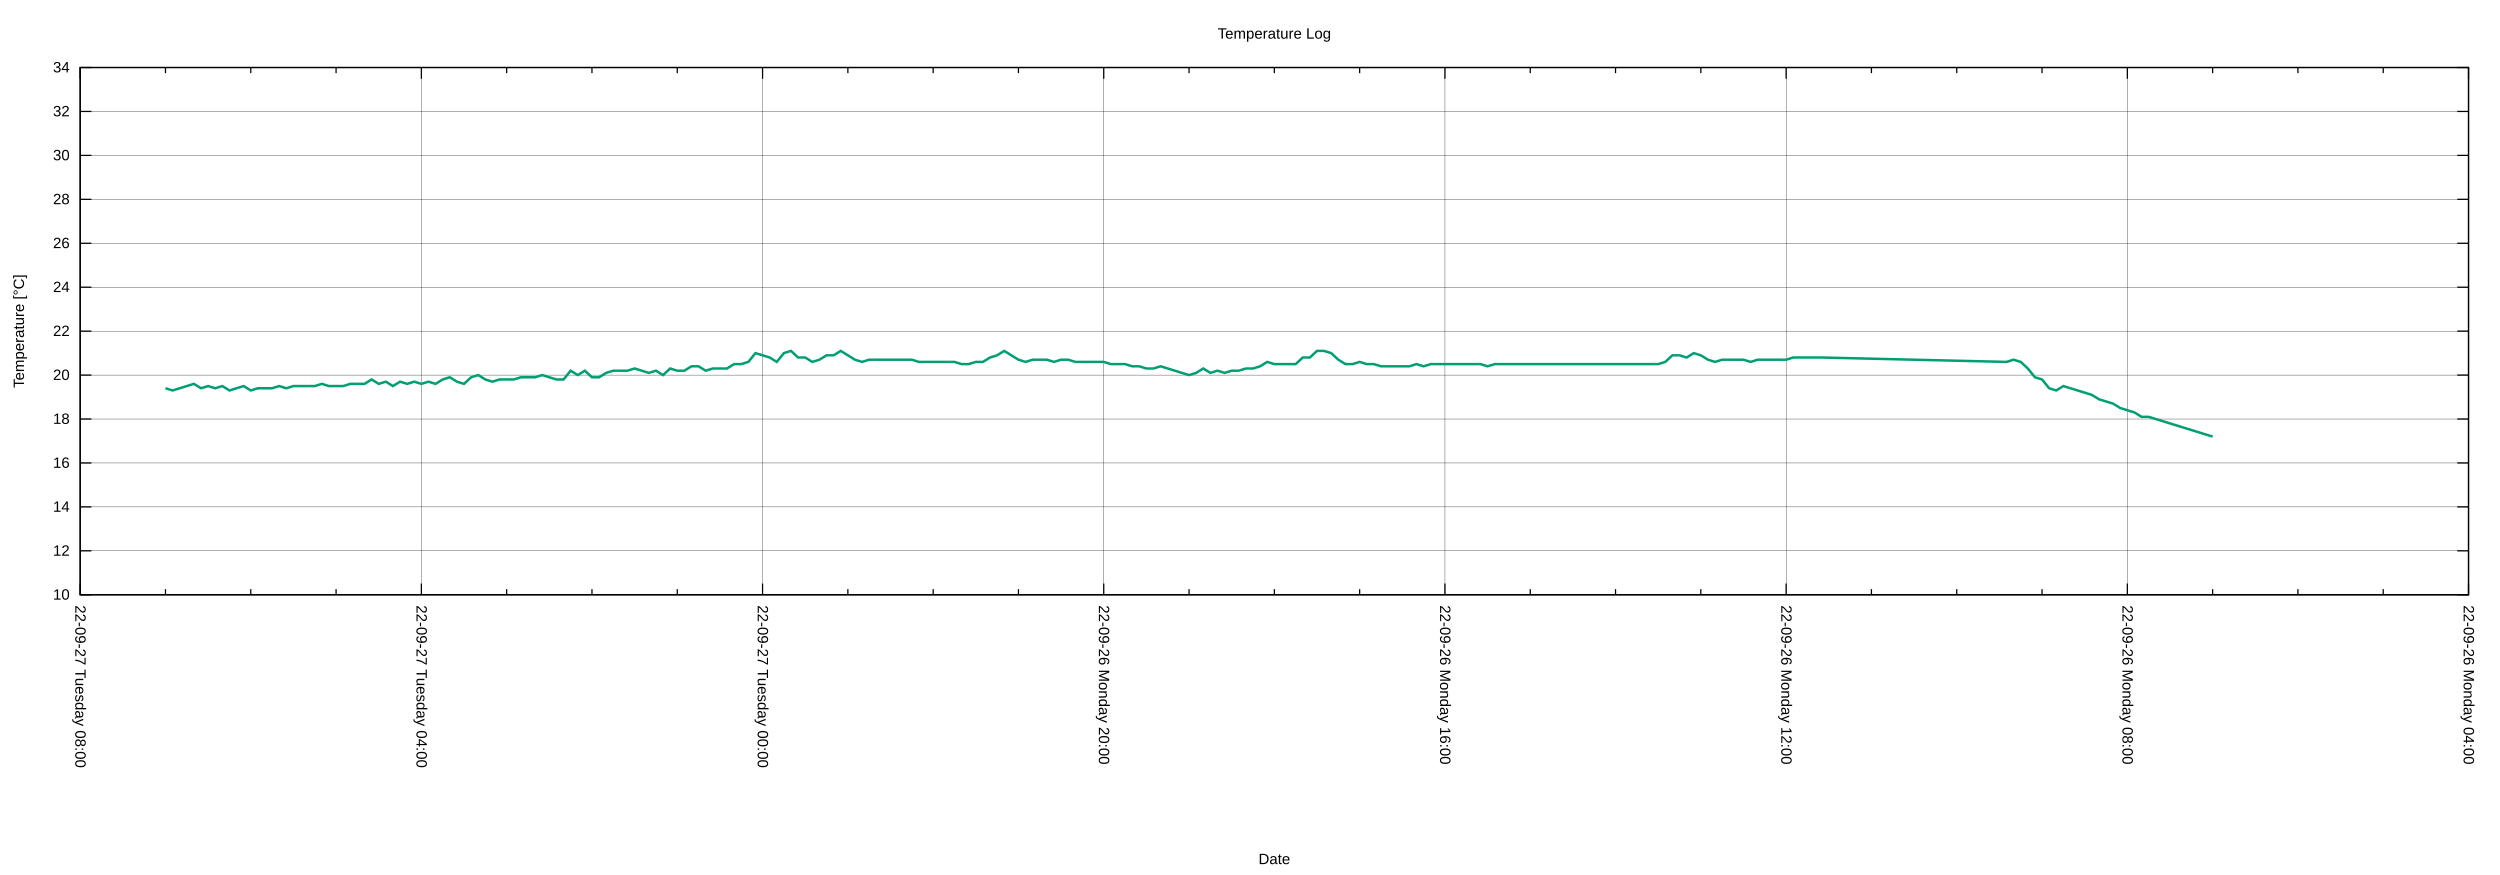
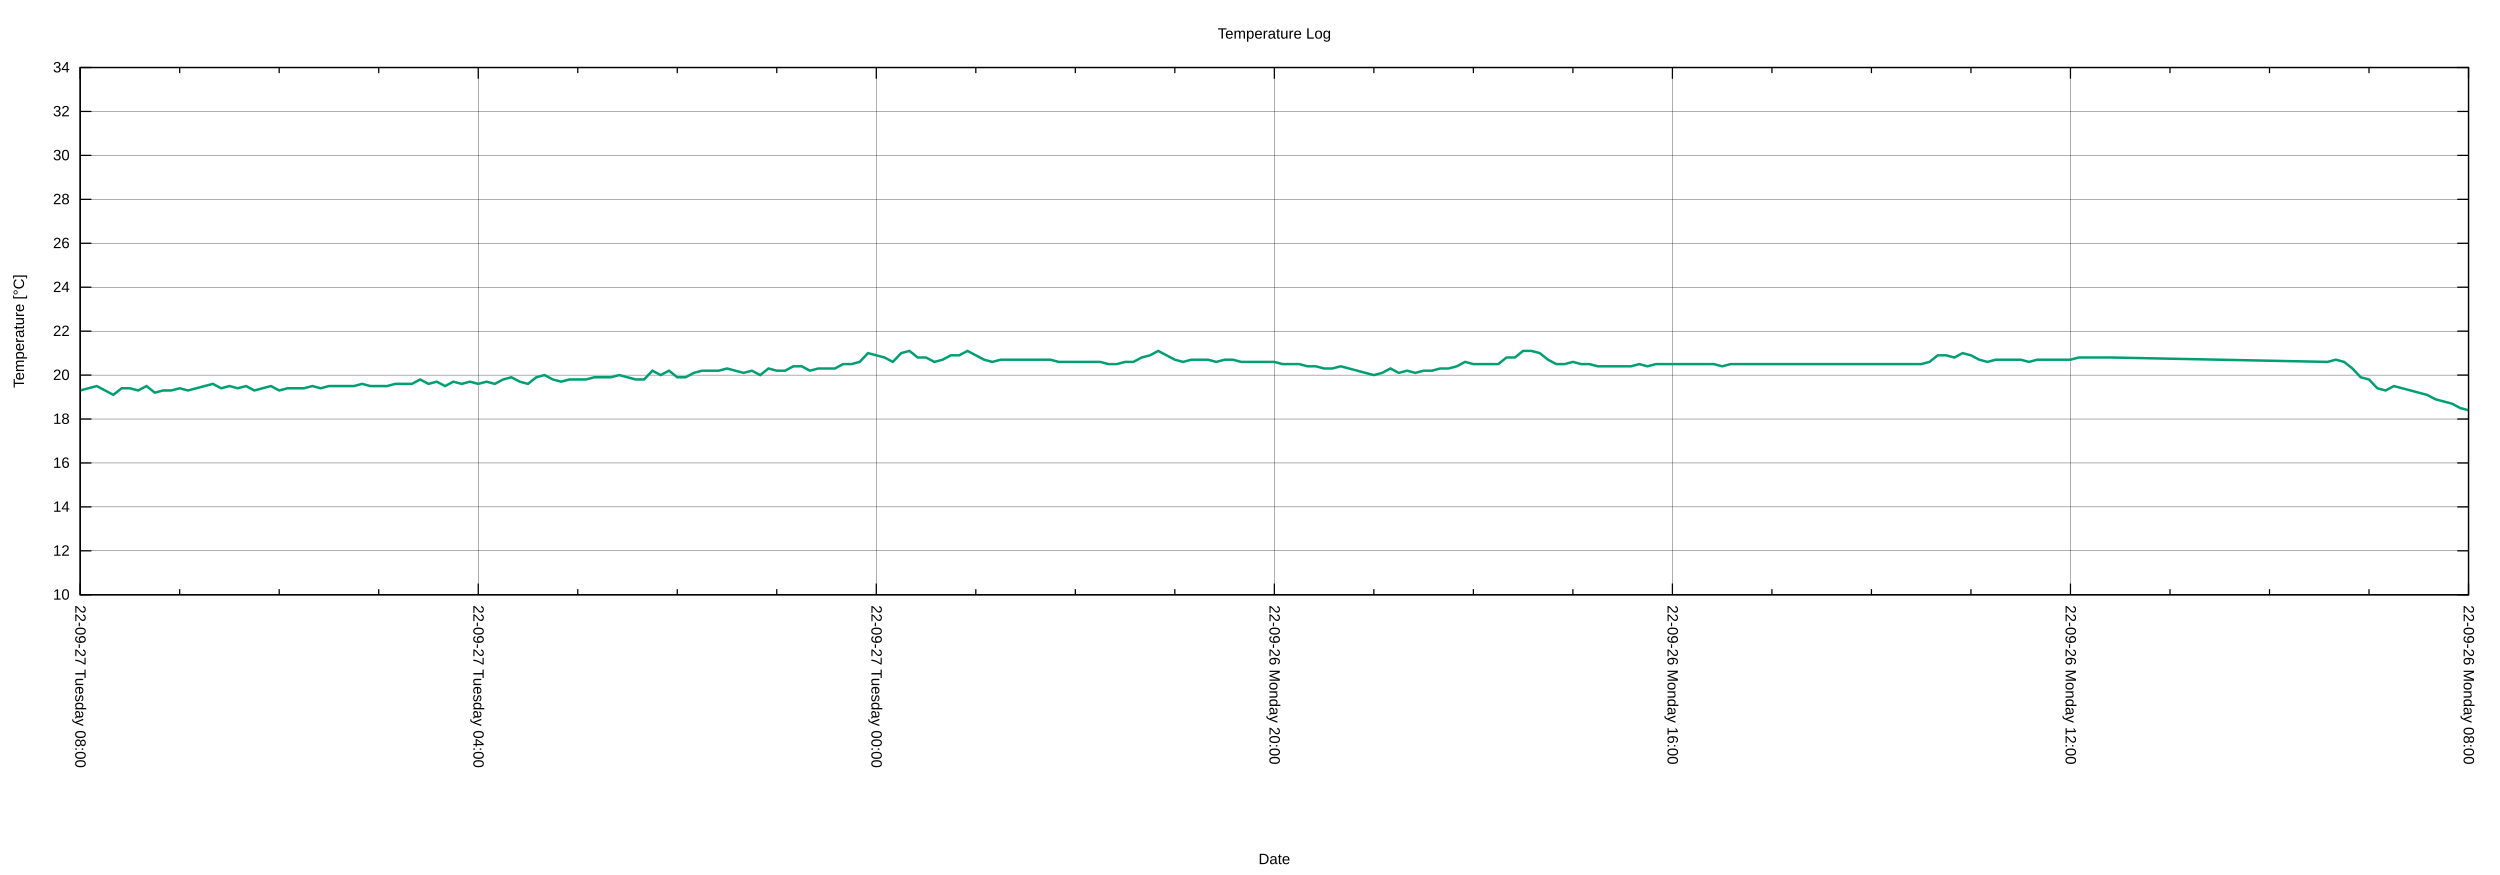
<svg xmlns="http://www.w3.org/2000/svg" xmlns:xlink="http://www.w3.org/1999/xlink" width="2000" height="700" viewBox="0 0 2000 700">
  <g id="gnuplot_canvas">
    <rect x="0" y="0" width="2000" height="700" fill="none" />
    <defs>
      <circle id="gpDot" r="0.5" stroke-width="0.5" stroke="currentColor" />
      <path id="gpPt0" stroke-width="0.222" stroke="currentColor" d="M-1,0 h2 M0,-1 v2" />
      <path id="gpPt1" stroke-width="0.222" stroke="currentColor" d="M-1,-1 L1,1 M1,-1 L-1,1" />
      <path id="gpPt2" stroke-width="0.222" stroke="currentColor" d="M-1,0 L1,0 M0,-1 L0,1 M-1,-1 L1,1 M-1,1 L1,-1" />
      <rect id="gpPt3" stroke-width="0.222" stroke="currentColor" x="-1" y="-1" width="2" height="2" />
      <rect id="gpPt4" stroke-width="0.222" stroke="currentColor" fill="currentColor" x="-1" y="-1" width="2" height="2" />
      <circle id="gpPt5" stroke-width="0.222" stroke="currentColor" cx="0" cy="0" r="1" />
      <use xlink:href="#gpPt5" id="gpPt6" fill="currentColor" stroke="none" />
      <path id="gpPt7" stroke-width="0.222" stroke="currentColor" d="M0,-1.33 L-1.33,0.67 L1.33,0.67 z" />
      <use xlink:href="#gpPt7" id="gpPt8" fill="currentColor" stroke="none" />
      <use xlink:href="#gpPt7" id="gpPt9" stroke="currentColor" transform="rotate(180)" />
      <use xlink:href="#gpPt9" id="gpPt10" fill="currentColor" stroke="none" />
      <use xlink:href="#gpPt3" id="gpPt11" stroke="currentColor" transform="rotate(45)" />
      <use xlink:href="#gpPt11" id="gpPt12" fill="currentColor" stroke="none" />
      <path id="gpPt13" stroke-width="0.222" stroke="currentColor" d="M0,1.330 L1.265,0.411 L0.782,-1.067 L-0.782,-1.076 L-1.265,0.411 z" />
      <use xlink:href="#gpPt13" id="gpPt14" fill="currentColor" stroke="none" />
      <filter id="textbox" filterUnits="objectBoundingBox" x="0" y="0" height="1" width="1">
        <feFlood flood-color="white" flood-opacity="1" result="bgnd" />
        <feComposite in="SourceGraphic" in2="bgnd" operator="atop" />
      </filter>
      <filter id="greybox" filterUnits="objectBoundingBox" x="0" y="0" height="1" width="1">
        <feFlood flood-color="lightgrey" flood-opacity="1" result="grey" />
        <feComposite in="SourceGraphic" in2="grey" operator="atop" />
      </filter>
    </defs>
    <g fill="none" color="white" stroke="currentColor" stroke-width="1.00" stroke-linecap="butt" stroke-linejoin="miter">
</g>
    <g fill="none" color="black" stroke="currentColor" stroke-width="1.00" stroke-linecap="butt" stroke-linejoin="miter">
</g>
    <g fill="none" color="black" stroke="black" stroke-width="0.25" stroke-linecap="butt" stroke-linejoin="miter">
</g>
    <g fill="none" color="black" stroke="currentColor" stroke-width="0.25" stroke-linecap="butt" stroke-linejoin="miter">
      <path stroke="black" class="gridline" d="M64.14,475.82 L1974.82,475.82  " />
    </g>
    <g fill="none" color="black" stroke="black" stroke-width="1.00" stroke-linecap="butt" stroke-linejoin="miter">
</g>
    <g fill="none" color="black" stroke="currentColor" stroke-width="1.00" stroke-linecap="butt" stroke-linejoin="miter">
      <path stroke="black" d="M64.14,475.82 L73.14,475.82 M1974.82,475.82 L1965.82,475.82  " />
      <g transform="translate(55.75,479.72)" stroke="none" fill="black" font-family="Arial" font-size="12.00" text-anchor="end">
        <text>
          <tspan font-family="Arial"> 10</tspan>
        </text>
      </g>
    </g>
    <g fill="none" color="black" stroke="currentColor" stroke-width="1.00" stroke-linecap="butt" stroke-linejoin="miter">
</g>
    <g fill="none" color="black" stroke="black" stroke-width="0.25" stroke-linecap="butt" stroke-linejoin="miter">
</g>
    <g fill="none" color="black" stroke="currentColor" stroke-width="0.25" stroke-linecap="butt" stroke-linejoin="miter">
      <path stroke="black" class="gridline" d="M64.14,440.67 L1974.82,440.67  " />
    </g>
    <g fill="none" color="black" stroke="black" stroke-width="1.00" stroke-linecap="butt" stroke-linejoin="miter">
</g>
    <g fill="none" color="black" stroke="currentColor" stroke-width="1.00" stroke-linecap="butt" stroke-linejoin="miter">
      <path stroke="black" d="M64.14,440.67 L73.14,440.67 M1974.82,440.67 L1965.82,440.67  " />
      <g transform="translate(55.75,444.57)" stroke="none" fill="black" font-family="Arial" font-size="12.00" text-anchor="end">
        <text>
          <tspan font-family="Arial"> 12</tspan>
        </text>
      </g>
    </g>
    <g fill="none" color="black" stroke="currentColor" stroke-width="1.00" stroke-linecap="butt" stroke-linejoin="miter">
</g>
    <g fill="none" color="black" stroke="black" stroke-width="0.25" stroke-linecap="butt" stroke-linejoin="miter">
</g>
    <g fill="none" color="black" stroke="currentColor" stroke-width="0.25" stroke-linecap="butt" stroke-linejoin="miter">
      <path stroke="black" class="gridline" d="M64.14,405.52 L1974.82,405.52  " />
    </g>
    <g fill="none" color="black" stroke="black" stroke-width="1.00" stroke-linecap="butt" stroke-linejoin="miter">
</g>
    <g fill="none" color="black" stroke="currentColor" stroke-width="1.00" stroke-linecap="butt" stroke-linejoin="miter">
      <path stroke="black" d="M64.14,405.52 L73.14,405.52 M1974.82,405.52 L1965.82,405.52  " />
      <g transform="translate(55.75,409.42)" stroke="none" fill="black" font-family="Arial" font-size="12.00" text-anchor="end">
        <text>
          <tspan font-family="Arial"> 14</tspan>
        </text>
      </g>
    </g>
    <g fill="none" color="black" stroke="currentColor" stroke-width="1.00" stroke-linecap="butt" stroke-linejoin="miter">
</g>
    <g fill="none" color="black" stroke="black" stroke-width="0.25" stroke-linecap="butt" stroke-linejoin="miter">
</g>
    <g fill="none" color="black" stroke="currentColor" stroke-width="0.25" stroke-linecap="butt" stroke-linejoin="miter">
      <path stroke="black" class="gridline" d="M64.14,370.37 L1974.82,370.37  " />
    </g>
    <g fill="none" color="black" stroke="black" stroke-width="1.00" stroke-linecap="butt" stroke-linejoin="miter">
</g>
    <g fill="none" color="black" stroke="currentColor" stroke-width="1.00" stroke-linecap="butt" stroke-linejoin="miter">
      <path stroke="black" d="M64.14,370.37 L73.14,370.37 M1974.82,370.37 L1965.82,370.37  " />
      <g transform="translate(55.75,374.27)" stroke="none" fill="black" font-family="Arial" font-size="12.00" text-anchor="end">
        <text>
          <tspan font-family="Arial"> 16</tspan>
        </text>
      </g>
    </g>
    <g fill="none" color="black" stroke="currentColor" stroke-width="1.00" stroke-linecap="butt" stroke-linejoin="miter">
</g>
    <g fill="none" color="black" stroke="black" stroke-width="0.25" stroke-linecap="butt" stroke-linejoin="miter">
</g>
    <g fill="none" color="black" stroke="currentColor" stroke-width="0.25" stroke-linecap="butt" stroke-linejoin="miter">
      <path stroke="black" class="gridline" d="M64.14,335.22 L1974.82,335.22  " />
    </g>
    <g fill="none" color="black" stroke="black" stroke-width="1.00" stroke-linecap="butt" stroke-linejoin="miter">
</g>
    <g fill="none" color="black" stroke="currentColor" stroke-width="1.00" stroke-linecap="butt" stroke-linejoin="miter">
      <path stroke="black" d="M64.14,335.22 L73.14,335.22 M1974.82,335.22 L1965.82,335.22  " />
      <g transform="translate(55.75,339.12)" stroke="none" fill="black" font-family="Arial" font-size="12.00" text-anchor="end">
        <text>
          <tspan font-family="Arial"> 18</tspan>
        </text>
      </g>
    </g>
    <g fill="none" color="black" stroke="currentColor" stroke-width="1.00" stroke-linecap="butt" stroke-linejoin="miter">
</g>
    <g fill="none" color="black" stroke="black" stroke-width="0.25" stroke-linecap="butt" stroke-linejoin="miter">
</g>
    <g fill="none" color="black" stroke="currentColor" stroke-width="0.25" stroke-linecap="butt" stroke-linejoin="miter">
      <path stroke="black" class="gridline" d="M64.14,300.07 L1974.82,300.07  " />
    </g>
    <g fill="none" color="black" stroke="black" stroke-width="1.00" stroke-linecap="butt" stroke-linejoin="miter">
</g>
    <g fill="none" color="black" stroke="currentColor" stroke-width="1.00" stroke-linecap="butt" stroke-linejoin="miter">
      <path stroke="black" d="M64.14,300.07 L73.14,300.07 M1974.82,300.07 L1965.82,300.07  " />
      <g transform="translate(55.75,303.97)" stroke="none" fill="black" font-family="Arial" font-size="12.00" text-anchor="end">
        <text>
          <tspan font-family="Arial"> 20</tspan>
        </text>
      </g>
    </g>
    <g fill="none" color="black" stroke="currentColor" stroke-width="1.00" stroke-linecap="butt" stroke-linejoin="miter">
</g>
    <g fill="none" color="black" stroke="black" stroke-width="0.25" stroke-linecap="butt" stroke-linejoin="miter">
</g>
    <g fill="none" color="black" stroke="currentColor" stroke-width="0.25" stroke-linecap="butt" stroke-linejoin="miter">
      <path stroke="black" class="gridline" d="M64.14,264.91 L1974.82,264.91  " />
    </g>
    <g fill="none" color="black" stroke="black" stroke-width="1.00" stroke-linecap="butt" stroke-linejoin="miter">
</g>
    <g fill="none" color="black" stroke="currentColor" stroke-width="1.00" stroke-linecap="butt" stroke-linejoin="miter">
      <path stroke="black" d="M64.14,264.91 L73.14,264.91 M1974.82,264.91 L1965.82,264.91  " />
      <g transform="translate(55.75,268.81)" stroke="none" fill="black" font-family="Arial" font-size="12.00" text-anchor="end">
        <text>
          <tspan font-family="Arial"> 22</tspan>
        </text>
      </g>
    </g>
    <g fill="none" color="black" stroke="currentColor" stroke-width="1.00" stroke-linecap="butt" stroke-linejoin="miter">
</g>
    <g fill="none" color="black" stroke="black" stroke-width="0.25" stroke-linecap="butt" stroke-linejoin="miter">
</g>
    <g fill="none" color="black" stroke="currentColor" stroke-width="0.25" stroke-linecap="butt" stroke-linejoin="miter">
      <path stroke="black" class="gridline" d="M64.14,229.76 L1974.82,229.76  " />
    </g>
    <g fill="none" color="black" stroke="black" stroke-width="1.00" stroke-linecap="butt" stroke-linejoin="miter">
</g>
    <g fill="none" color="black" stroke="currentColor" stroke-width="1.00" stroke-linecap="butt" stroke-linejoin="miter">
      <path stroke="black" d="M64.14,229.76 L73.14,229.76 M1974.82,229.76 L1965.82,229.76  " />
      <g transform="translate(55.75,233.66)" stroke="none" fill="black" font-family="Arial" font-size="12.00" text-anchor="end">
        <text>
          <tspan font-family="Arial"> 24</tspan>
        </text>
      </g>
    </g>
    <g fill="none" color="black" stroke="currentColor" stroke-width="1.00" stroke-linecap="butt" stroke-linejoin="miter">
</g>
    <g fill="none" color="black" stroke="black" stroke-width="0.25" stroke-linecap="butt" stroke-linejoin="miter">
</g>
    <g fill="none" color="black" stroke="currentColor" stroke-width="0.25" stroke-linecap="butt" stroke-linejoin="miter">
      <path stroke="black" class="gridline" d="M64.14,194.61 L1974.82,194.61  " />
    </g>
    <g fill="none" color="black" stroke="black" stroke-width="1.00" stroke-linecap="butt" stroke-linejoin="miter">
</g>
    <g fill="none" color="black" stroke="currentColor" stroke-width="1.00" stroke-linecap="butt" stroke-linejoin="miter">
      <path stroke="black" d="M64.14,194.61 L73.14,194.61 M1974.82,194.61 L1965.82,194.61  " />
      <g transform="translate(55.75,198.51)" stroke="none" fill="black" font-family="Arial" font-size="12.00" text-anchor="end">
        <text>
          <tspan font-family="Arial"> 26</tspan>
        </text>
      </g>
    </g>
    <g fill="none" color="black" stroke="currentColor" stroke-width="1.00" stroke-linecap="butt" stroke-linejoin="miter">
</g>
    <g fill="none" color="black" stroke="black" stroke-width="0.25" stroke-linecap="butt" stroke-linejoin="miter">
</g>
    <g fill="none" color="black" stroke="currentColor" stroke-width="0.25" stroke-linecap="butt" stroke-linejoin="miter">
      <path stroke="black" class="gridline" d="M64.14,159.46 L1974.82,159.46  " />
    </g>
    <g fill="none" color="black" stroke="black" stroke-width="1.00" stroke-linecap="butt" stroke-linejoin="miter">
</g>
    <g fill="none" color="black" stroke="currentColor" stroke-width="1.00" stroke-linecap="butt" stroke-linejoin="miter">
      <path stroke="black" d="M64.14,159.46 L73.14,159.46 M1974.82,159.46 L1965.82,159.46  " />
      <g transform="translate(55.75,163.36)" stroke="none" fill="black" font-family="Arial" font-size="12.00" text-anchor="end">
        <text>
          <tspan font-family="Arial"> 28</tspan>
        </text>
      </g>
    </g>
    <g fill="none" color="black" stroke="currentColor" stroke-width="1.00" stroke-linecap="butt" stroke-linejoin="miter">
</g>
    <g fill="none" color="black" stroke="black" stroke-width="0.25" stroke-linecap="butt" stroke-linejoin="miter">
</g>
    <g fill="none" color="black" stroke="currentColor" stroke-width="0.25" stroke-linecap="butt" stroke-linejoin="miter">
      <path stroke="black" class="gridline" d="M64.14,124.31 L1974.82,124.31  " />
    </g>
    <g fill="none" color="black" stroke="black" stroke-width="1.00" stroke-linecap="butt" stroke-linejoin="miter">
</g>
    <g fill="none" color="black" stroke="currentColor" stroke-width="1.00" stroke-linecap="butt" stroke-linejoin="miter">
      <path stroke="black" d="M64.14,124.31 L73.14,124.31 M1974.82,124.31 L1965.82,124.31  " />
      <g transform="translate(55.75,128.21)" stroke="none" fill="black" font-family="Arial" font-size="12.00" text-anchor="end">
        <text>
          <tspan font-family="Arial"> 30</tspan>
        </text>
      </g>
    </g>
    <g fill="none" color="black" stroke="currentColor" stroke-width="1.00" stroke-linecap="butt" stroke-linejoin="miter">
</g>
    <g fill="none" color="black" stroke="black" stroke-width="0.25" stroke-linecap="butt" stroke-linejoin="miter">
</g>
    <g fill="none" color="black" stroke="currentColor" stroke-width="0.25" stroke-linecap="butt" stroke-linejoin="miter">
      <path stroke="black" class="gridline" d="M64.14,89.16 L1974.82,89.16  " />
    </g>
    <g fill="none" color="black" stroke="black" stroke-width="1.00" stroke-linecap="butt" stroke-linejoin="miter">
</g>
    <g fill="none" color="black" stroke="currentColor" stroke-width="1.00" stroke-linecap="butt" stroke-linejoin="miter">
      <path stroke="black" d="M64.14,89.16 L73.14,89.16 M1974.82,89.16 L1965.82,89.16  " />
      <g transform="translate(55.75,93.06)" stroke="none" fill="black" font-family="Arial" font-size="12.00" text-anchor="end">
        <text>
          <tspan font-family="Arial"> 32</tspan>
        </text>
      </g>
    </g>
    <g fill="none" color="black" stroke="currentColor" stroke-width="1.00" stroke-linecap="butt" stroke-linejoin="miter">
</g>
    <g fill="none" color="black" stroke="black" stroke-width="0.25" stroke-linecap="butt" stroke-linejoin="miter">
</g>
    <g fill="none" color="black" stroke="currentColor" stroke-width="0.25" stroke-linecap="butt" stroke-linejoin="miter">
      <path stroke="black" class="gridline" d="M64.14,54.01 L1974.82,54.01  " />
    </g>
    <g fill="none" color="black" stroke="black" stroke-width="1.00" stroke-linecap="butt" stroke-linejoin="miter">
</g>
    <g fill="none" color="black" stroke="currentColor" stroke-width="1.00" stroke-linecap="butt" stroke-linejoin="miter">
      <path stroke="black" d="M64.14,54.01 L73.14,54.01 M1974.82,54.01 L1965.82,54.01  " />
      <g transform="translate(55.75,57.91)" stroke="none" fill="black" font-family="Arial" font-size="12.00" text-anchor="end">
        <text>
          <tspan font-family="Arial"> 34</tspan>
        </text>
      </g>
    </g>
    <g fill="none" color="black" stroke="currentColor" stroke-width="1.00" stroke-linecap="butt" stroke-linejoin="miter">
</g>
    <g fill="none" color="black" stroke="black" stroke-width="0.25" stroke-linecap="butt" stroke-linejoin="miter">
</g>
    <g fill="none" color="black" stroke="currentColor" stroke-width="0.25" stroke-linecap="butt" stroke-linejoin="miter">
      <path stroke="black" class="gridline" d="M1974.82,475.82 L1974.82,54.01  " />
    </g>
    <g fill="none" color="black" stroke="black" stroke-width="1.00" stroke-linecap="butt" stroke-linejoin="miter">
</g>
    <g fill="none" color="black" stroke="currentColor" stroke-width="1.00" stroke-linecap="butt" stroke-linejoin="miter">
      <path stroke="black" d="M1974.82,475.82 L1974.82,466.82 M1974.82,54.01 L1974.82,63.01  " />
      <g transform="translate(1970.92,484.21) rotate(90)" stroke="none" fill="black" font-family="Arial" font-size="12.00" text-anchor="start">
        <text>
-           <tspan font-family="Arial">22-09-26 Monday 04:00</tspan>
-         </text>
-       </g>
-     </g>
-     <g fill="none" color="black" stroke="currentColor" stroke-width="1.00" stroke-linecap="butt" stroke-linejoin="miter">
-       <path stroke="black" d="M1906.58,475.82 L1906.58,471.32 M1906.58,54.01 L1906.58,58.51 M1838.34,475.82 L1838.34,471.32 M1838.34,54.01 L1838.34,58.51   M1770.10,475.82 L1770.10,471.32 M1770.10,54.01 L1770.10,58.51  " />
-     </g>
-     <g fill="none" color="black" stroke="black" stroke-width="0.25" stroke-linecap="butt" stroke-linejoin="miter">
- </g>
-     <g fill="none" color="black" stroke="currentColor" stroke-width="0.25" stroke-linecap="butt" stroke-linejoin="miter">
-       <path stroke="black" class="gridline" d="M1701.87,475.82 L1701.87,54.01  " />
-     </g>
-     <g fill="none" color="black" stroke="black" stroke-width="1.00" stroke-linecap="butt" stroke-linejoin="miter">
- </g>
-     <g fill="none" color="black" stroke="currentColor" stroke-width="1.00" stroke-linecap="butt" stroke-linejoin="miter">
-       <path stroke="black" d="M1701.87,475.82 L1701.87,466.82 M1701.87,54.01 L1701.87,63.01  " />
-       <g transform="translate(1697.97,484.21) rotate(90)" stroke="none" fill="black" font-family="Arial" font-size="12.00" text-anchor="start">
-         <text>
          <tspan font-family="Arial">22-09-26 Monday 08:00</tspan>
        </text>
      </g>
    </g>
    <g fill="none" color="black" stroke="currentColor" stroke-width="1.00" stroke-linecap="butt" stroke-linejoin="miter">
-       <path stroke="black" d="M1633.63,475.82 L1633.63,471.32 M1633.63,54.01 L1633.63,58.51 M1565.39,475.82 L1565.39,471.32 M1565.39,54.01 L1565.39,58.51   M1497.15,475.82 L1497.15,471.32 M1497.15,54.01 L1497.15,58.51  " />
-     </g>
-     <g fill="none" color="black" stroke="black" stroke-width="0.25" stroke-linecap="butt" stroke-linejoin="miter">
- </g>
-     <g fill="none" color="black" stroke="currentColor" stroke-width="0.25" stroke-linecap="butt" stroke-linejoin="miter">
-       <path stroke="black" class="gridline" d="M1428.91,475.82 L1428.91,54.01  " />
-     </g>
-     <g fill="none" color="black" stroke="black" stroke-width="1.00" stroke-linecap="butt" stroke-linejoin="miter">
- </g>
-     <g fill="none" color="black" stroke="currentColor" stroke-width="1.00" stroke-linecap="butt" stroke-linejoin="miter">
-       <path stroke="black" d="M1428.91,475.82 L1428.91,466.82 M1428.91,54.01 L1428.91,63.01  " />
-       <g transform="translate(1425.01,484.21) rotate(90)" stroke="none" fill="black" font-family="Arial" font-size="12.00" text-anchor="start">
+       <path stroke="black" d="M1895.21,475.82 L1895.21,471.32 M1895.21,54.01 L1895.21,58.51 M1815.60,475.82 L1815.60,471.32 M1815.60,54.01 L1815.60,58.51   M1735.99,475.82 L1735.99,471.32 M1735.99,54.01 L1735.99,58.51  " />
+     </g>
+     <g fill="none" color="black" stroke="black" stroke-width="0.25" stroke-linecap="butt" stroke-linejoin="miter">
+ </g>
+     <g fill="none" color="black" stroke="currentColor" stroke-width="0.25" stroke-linecap="butt" stroke-linejoin="miter">
+       <path stroke="black" class="gridline" d="M1656.37,475.82 L1656.37,54.01  " />
+     </g>
+     <g fill="none" color="black" stroke="black" stroke-width="1.00" stroke-linecap="butt" stroke-linejoin="miter">
+ </g>
+     <g fill="none" color="black" stroke="currentColor" stroke-width="1.00" stroke-linecap="butt" stroke-linejoin="miter">
+       <path stroke="black" d="M1656.37,475.82 L1656.37,466.82 M1656.37,54.01 L1656.37,63.01  " />
+       <g transform="translate(1652.47,484.21) rotate(90)" stroke="none" fill="black" font-family="Arial" font-size="12.00" text-anchor="start">
        <text>
          <tspan font-family="Arial">22-09-26 Monday 12:00</tspan>
        </text>
      </g>
    </g>
    <g fill="none" color="black" stroke="currentColor" stroke-width="1.00" stroke-linecap="butt" stroke-linejoin="miter">
-       <path stroke="black" d="M1360.67,475.82 L1360.67,471.32 M1360.67,54.01 L1360.67,58.51 M1292.43,475.82 L1292.43,471.32 M1292.43,54.01 L1292.43,58.51   M1224.20,475.82 L1224.20,471.32 M1224.20,54.01 L1224.20,58.51  " />
-     </g>
-     <g fill="none" color="black" stroke="black" stroke-width="0.25" stroke-linecap="butt" stroke-linejoin="miter">
- </g>
-     <g fill="none" color="black" stroke="currentColor" stroke-width="0.25" stroke-linecap="butt" stroke-linejoin="miter">
-       <path stroke="black" class="gridline" d="M1155.96,475.82 L1155.96,54.01  " />
-     </g>
-     <g fill="none" color="black" stroke="black" stroke-width="1.00" stroke-linecap="butt" stroke-linejoin="miter">
- </g>
-     <g fill="none" color="black" stroke="currentColor" stroke-width="1.00" stroke-linecap="butt" stroke-linejoin="miter">
-       <path stroke="black" d="M1155.96,475.82 L1155.96,466.82 M1155.96,54.01 L1155.96,63.01  " />
-       <g transform="translate(1152.06,484.21) rotate(90)" stroke="none" fill="black" font-family="Arial" font-size="12.00" text-anchor="start">
+       <path stroke="black" d="M1576.76,475.82 L1576.76,471.32 M1576.76,54.01 L1576.76,58.51 M1497.15,475.82 L1497.15,471.32 M1497.15,54.01 L1497.15,58.51   M1417.54,475.82 L1417.54,471.32 M1417.54,54.01 L1417.54,58.51  " />
+     </g>
+     <g fill="none" color="black" stroke="black" stroke-width="0.25" stroke-linecap="butt" stroke-linejoin="miter">
+ </g>
+     <g fill="none" color="black" stroke="currentColor" stroke-width="0.25" stroke-linecap="butt" stroke-linejoin="miter">
+       <path stroke="black" class="gridline" d="M1337.93,475.82 L1337.93,54.01  " />
+     </g>
+     <g fill="none" color="black" stroke="black" stroke-width="1.00" stroke-linecap="butt" stroke-linejoin="miter">
+ </g>
+     <g fill="none" color="black" stroke="currentColor" stroke-width="1.00" stroke-linecap="butt" stroke-linejoin="miter">
+       <path stroke="black" d="M1337.93,475.82 L1337.93,466.82 M1337.93,54.01 L1337.93,63.01  " />
+       <g transform="translate(1334.03,484.21) rotate(90)" stroke="none" fill="black" font-family="Arial" font-size="12.00" text-anchor="start">
        <text>
          <tspan font-family="Arial">22-09-26 Monday 16:00</tspan>
        </text>
      </g>
    </g>
    <g fill="none" color="black" stroke="currentColor" stroke-width="1.00" stroke-linecap="butt" stroke-linejoin="miter">
-       <path stroke="black" d="M1087.72,475.82 L1087.72,471.32 M1087.72,54.01 L1087.72,58.51 M1019.48,475.82 L1019.48,471.32 M1019.48,54.01 L1019.48,58.51   M951.24,475.82 L951.24,471.32 M951.24,54.01 L951.24,58.51  " />
-     </g>
-     <g fill="none" color="black" stroke="black" stroke-width="0.25" stroke-linecap="butt" stroke-linejoin="miter">
- </g>
-     <g fill="none" color="black" stroke="currentColor" stroke-width="0.25" stroke-linecap="butt" stroke-linejoin="miter">
-       <path stroke="black" class="gridline" d="M883.00,475.82 L883.00,54.01  " />
-     </g>
-     <g fill="none" color="black" stroke="black" stroke-width="1.00" stroke-linecap="butt" stroke-linejoin="miter">
- </g>
-     <g fill="none" color="black" stroke="currentColor" stroke-width="1.00" stroke-linecap="butt" stroke-linejoin="miter">
-       <path stroke="black" d="M883.00,475.82 L883.00,466.82 M883.00,54.01 L883.00,63.01  " />
-       <g transform="translate(879.10,484.21) rotate(90)" stroke="none" fill="black" font-family="Arial" font-size="12.00" text-anchor="start">
+       <path stroke="black" d="M1258.32,475.82 L1258.32,471.32 M1258.32,54.01 L1258.32,58.51 M1178.70,475.82 L1178.70,471.32 M1178.70,54.01 L1178.70,58.51   M1099.09,475.82 L1099.09,471.32 M1099.09,54.01 L1099.09,58.51  " />
+     </g>
+     <g fill="none" color="black" stroke="black" stroke-width="0.25" stroke-linecap="butt" stroke-linejoin="miter">
+ </g>
+     <g fill="none" color="black" stroke="currentColor" stroke-width="0.25" stroke-linecap="butt" stroke-linejoin="miter">
+       <path stroke="black" class="gridline" d="M1019.48,475.82 L1019.48,54.01  " />
+     </g>
+     <g fill="none" color="black" stroke="black" stroke-width="1.00" stroke-linecap="butt" stroke-linejoin="miter">
+ </g>
+     <g fill="none" color="black" stroke="currentColor" stroke-width="1.00" stroke-linecap="butt" stroke-linejoin="miter">
+       <path stroke="black" d="M1019.48,475.82 L1019.48,466.82 M1019.48,54.01 L1019.48,63.01  " />
+       <g transform="translate(1015.58,484.21) rotate(90)" stroke="none" fill="black" font-family="Arial" font-size="12.00" text-anchor="start">
        <text>
          <tspan font-family="Arial">22-09-26 Monday 20:00</tspan>
        </text>
      </g>
    </g>
    <g fill="none" color="black" stroke="currentColor" stroke-width="1.00" stroke-linecap="butt" stroke-linejoin="miter">
-       <path stroke="black" d="M814.76,475.82 L814.76,471.32 M814.76,54.01 L814.76,58.51 M746.53,475.82 L746.53,471.32 M746.53,54.01 L746.53,58.51   M678.29,475.82 L678.29,471.32 M678.29,54.01 L678.29,58.51  " />
-     </g>
-     <g fill="none" color="black" stroke="black" stroke-width="0.25" stroke-linecap="butt" stroke-linejoin="miter">
- </g>
-     <g fill="none" color="black" stroke="currentColor" stroke-width="0.25" stroke-linecap="butt" stroke-linejoin="miter">
-       <path stroke="black" class="gridline" d="M610.05,475.82 L610.05,54.01  " />
-     </g>
-     <g fill="none" color="black" stroke="black" stroke-width="1.00" stroke-linecap="butt" stroke-linejoin="miter">
- </g>
-     <g fill="none" color="black" stroke="currentColor" stroke-width="1.00" stroke-linecap="butt" stroke-linejoin="miter">
-       <path stroke="black" d="M610.05,475.82 L610.05,466.82 M610.05,54.01 L610.05,63.01  " />
-       <g transform="translate(606.15,484.21) rotate(90)" stroke="none" fill="black" font-family="Arial" font-size="12.00" text-anchor="start">
+       <path stroke="black" d="M939.87,475.82 L939.87,471.32 M939.87,54.01 L939.87,58.51 M860.26,475.82 L860.26,471.32 M860.26,54.01 L860.26,58.51   M780.65,475.82 L780.65,471.32 M780.65,54.01 L780.65,58.51  " />
+     </g>
+     <g fill="none" color="black" stroke="black" stroke-width="0.25" stroke-linecap="butt" stroke-linejoin="miter">
+ </g>
+     <g fill="none" color="black" stroke="currentColor" stroke-width="0.25" stroke-linecap="butt" stroke-linejoin="miter">
+       <path stroke="black" class="gridline" d="M701.03,475.82 L701.03,54.01  " />
+     </g>
+     <g fill="none" color="black" stroke="black" stroke-width="1.00" stroke-linecap="butt" stroke-linejoin="miter">
+ </g>
+     <g fill="none" color="black" stroke="currentColor" stroke-width="1.00" stroke-linecap="butt" stroke-linejoin="miter">
+       <path stroke="black" d="M701.03,475.82 L701.03,466.82 M701.03,54.01 L701.03,63.01  " />
+       <g transform="translate(697.13,484.21) rotate(90)" stroke="none" fill="black" font-family="Arial" font-size="12.00" text-anchor="start">
        <text>
          <tspan font-family="Arial">22-09-27 Tuesday 00:00</tspan>
        </text>
      </g>
    </g>
    <g fill="none" color="black" stroke="currentColor" stroke-width="1.00" stroke-linecap="butt" stroke-linejoin="miter">
-       <path stroke="black" d="M541.81,475.82 L541.81,471.32 M541.81,54.01 L541.81,58.51 M473.57,475.82 L473.57,471.32 M473.57,54.01 L473.57,58.51   M405.33,475.82 L405.33,471.32 M405.33,54.01 L405.33,58.51  " />
-     </g>
-     <g fill="none" color="black" stroke="black" stroke-width="0.25" stroke-linecap="butt" stroke-linejoin="miter">
- </g>
-     <g fill="none" color="black" stroke="currentColor" stroke-width="0.25" stroke-linecap="butt" stroke-linejoin="miter">
-       <path stroke="black" class="gridline" d="M337.09,475.82 L337.09,54.01  " />
-     </g>
-     <g fill="none" color="black" stroke="black" stroke-width="1.00" stroke-linecap="butt" stroke-linejoin="miter">
- </g>
-     <g fill="none" color="black" stroke="currentColor" stroke-width="1.00" stroke-linecap="butt" stroke-linejoin="miter">
-       <path stroke="black" d="M337.09,475.82 L337.09,466.82 M337.09,54.01 L337.09,63.01  " />
-       <g transform="translate(333.19,484.21) rotate(90)" stroke="none" fill="black" font-family="Arial" font-size="12.00" text-anchor="start">
+       <path stroke="black" d="M621.42,475.82 L621.42,471.32 M621.42,54.01 L621.42,58.51 M541.81,475.82 L541.81,471.32 M541.81,54.01 L541.81,58.51   M462.20,475.82 L462.20,471.32 M462.20,54.01 L462.20,58.51  " />
+     </g>
+     <g fill="none" color="black" stroke="black" stroke-width="0.25" stroke-linecap="butt" stroke-linejoin="miter">
+ </g>
+     <g fill="none" color="black" stroke="currentColor" stroke-width="0.25" stroke-linecap="butt" stroke-linejoin="miter">
+       <path stroke="black" class="gridline" d="M382.59,475.82 L382.59,54.01  " />
+     </g>
+     <g fill="none" color="black" stroke="black" stroke-width="1.00" stroke-linecap="butt" stroke-linejoin="miter">
+ </g>
+     <g fill="none" color="black" stroke="currentColor" stroke-width="1.00" stroke-linecap="butt" stroke-linejoin="miter">
+       <path stroke="black" d="M382.59,475.82 L382.59,466.82 M382.59,54.01 L382.59,63.01  " />
+       <g transform="translate(378.69,484.21) rotate(90)" stroke="none" fill="black" font-family="Arial" font-size="12.00" text-anchor="start">
        <text>
          <tspan font-family="Arial">22-09-27 Tuesday 04:00</tspan>
        </text>
      </g>
    </g>
    <g fill="none" color="black" stroke="currentColor" stroke-width="1.00" stroke-linecap="butt" stroke-linejoin="miter">
-       <path stroke="black" d="M268.86,475.82 L268.86,471.32 M268.86,54.01 L268.86,58.51 M200.62,475.82 L200.62,471.32 M200.62,54.01 L200.62,58.51   M132.38,475.82 L132.38,471.32 M132.38,54.01 L132.38,58.51  " />
+       <path stroke="black" d="M302.98,475.82 L302.98,471.32 M302.98,54.01 L302.98,58.51 M223.36,475.82 L223.36,471.32 M223.36,54.01 L223.36,58.51   M143.75,475.82 L143.75,471.32 M143.75,54.01 L143.75,58.51  " />
    </g>
    <g fill="none" color="black" stroke="black" stroke-width="0.25" stroke-linecap="butt" stroke-linejoin="miter">
</g>
    <g fill="none" color="black" stroke="currentColor" stroke-width="0.25" stroke-linecap="butt" stroke-linejoin="miter">
      <path stroke="black" class="gridline" d="M64.14,475.82 L64.14,54.01  " />
    </g>
    <g fill="none" color="black" stroke="black" stroke-width="1.00" stroke-linecap="butt" stroke-linejoin="miter">
</g>
    <g fill="none" color="black" stroke="currentColor" stroke-width="1.00" stroke-linecap="butt" stroke-linejoin="miter">
      <path stroke="black" d="M64.14,475.82 L64.14,466.82 M64.14,54.01 L64.14,63.01  " />
      <g transform="translate(60.24,484.21) rotate(90)" stroke="none" fill="black" font-family="Arial" font-size="12.00" text-anchor="start">
        <text>
          <tspan font-family="Arial">22-09-27 Tuesday 08:00</tspan>
        </text>
      </g>
    </g>
    <g fill="none" color="black" stroke="currentColor" stroke-width="1.00" stroke-linecap="butt" stroke-linejoin="miter">
</g>
    <g fill="none" color="black" stroke="currentColor" stroke-width="1.00" stroke-linecap="butt" stroke-linejoin="miter">
      <path stroke="black" d="M64.14,54.01 L64.14,475.82 L1974.82,475.82 L1974.82,54.01 L64.14,54.01 Z  " />
    </g>
    <g fill="none" color="black" stroke="currentColor" stroke-width="1.00" stroke-linecap="butt" stroke-linejoin="miter">
      <g transform="translate(19.18,264.92) rotate(270)" stroke="none" fill="black" font-family="Arial" font-size="12.00" text-anchor="middle">
        <text>
          <tspan font-family="Arial">Temperature [°C]</tspan>
        </text>
      </g>
    </g>
    <g fill="none" color="black" stroke="currentColor" stroke-width="1.00" stroke-linecap="butt" stroke-linejoin="miter">
      <g transform="translate(1019.48,691.30)" stroke="none" fill="black" font-family="Arial" font-size="12.00" text-anchor="middle">
        <text>
          <tspan font-family="Arial">Date</tspan>
        </text>
      </g>
    </g>
    <g fill="none" color="black" stroke="currentColor" stroke-width="1.00" stroke-linecap="butt" stroke-linejoin="miter">
</g>
    <g id="gnuplot_plot_1">
      <g fill="none" color="white" stroke="currentColor" stroke-width="2.00" stroke-linecap="butt" stroke-linejoin="miter">
</g>
      <g fill="none" color="black" stroke="currentColor" stroke-width="2.00" stroke-linecap="butt" stroke-linejoin="miter">
-         <path stroke="rgb(  0, 158, 115)" d="M132.38,310.61 L138.07,312.37 L143.75,310.61 L149.44,308.85 L155.12,307.10 L160.81,310.61 L166.50,308.85 L172.18,310.61   L177.87,308.85 L183.56,312.37 L189.24,310.61 L194.93,308.85 L200.62,312.37 L206.30,310.61 L211.99,310.61 L217.68,310.61   L223.36,308.85 L229.05,310.61 L234.74,308.85 L240.42,308.85 L246.11,308.85 L251.80,308.85 L257.48,307.10 L263.17,308.85   L268.86,308.85 L274.54,308.85 L280.23,307.10 L285.92,307.10 L291.60,307.10 L297.29,303.58 L302.98,307.10 L308.66,305.34   L314.35,308.85 L320.03,305.34 L325.72,307.10 L331.41,305.34 L337.09,307.10 L342.78,305.34 L348.47,307.10 L354.15,303.58   L359.84,301.82 L365.53,305.34 L371.21,307.10 L376.90,301.82 L382.59,300.07 L388.27,303.58 L393.96,305.34 L399.65,303.58   L405.33,303.58 L411.02,303.58 L416.71,301.82 L422.39,301.82 L428.08,301.82 L433.77,300.07 L439.45,301.82 L445.14,303.58   L450.83,303.58 L456.51,296.55 L462.20,300.07 L467.88,296.55 L473.57,301.82 L479.26,301.82 L484.94,298.31 L490.63,296.55   L496.32,296.55 L502.00,296.55 L507.69,294.79 L513.38,296.55 L519.06,298.31 L524.75,296.55 L530.44,300.07 L536.12,294.79   L541.81,296.55 L547.50,296.55 L553.18,293.04 L558.87,293.04 L564.56,296.55 L570.24,294.79 L575.93,294.79 L581.62,294.79   L587.30,291.28 L592.99,291.28 L598.68,289.52 L604.36,282.49 L610.05,284.25 L615.74,286.01 L621.42,289.52 L627.11,282.49   L632.79,280.73 L638.48,286.01 L644.17,286.01 L649.85,289.52 L655.54,287.76 L661.23,284.25 L666.91,284.25 L672.60,280.73   L678.29,284.25 L683.97,287.76 L689.66,289.52 L695.35,287.76 L701.03,287.76 L706.72,287.76 L712.41,287.76 L718.09,287.76   L723.78,287.76 L729.47,287.76 L735.15,289.52 L740.84,289.52 L746.53,289.52 L752.21,289.52 L757.90,289.52 L763.59,289.52   L769.27,291.28 L774.96,291.28 L780.65,289.52 L786.33,289.52 L792.02,286.01 L797.70,284.25 L803.39,280.73 L809.08,284.25   L814.76,287.76 L820.45,289.52 L826.14,287.76 L831.82,287.76 L837.51,287.76 L843.20,289.52 L848.88,287.76 L854.57,287.76   L860.26,289.52 L865.94,289.52 L871.63,289.52 L877.32,289.52 L883.00,289.52 L888.69,291.28 L894.38,291.28 L900.06,291.28   L905.75,293.04 L911.44,293.04 L917.12,294.79 L922.81,294.79 L928.50,293.04 L934.18,294.79 L939.87,296.55 L945.55,298.31   L951.24,300.07 L956.93,298.31 L962.61,294.79 L968.30,298.31 L973.99,296.55 L979.67,298.31 L985.36,296.55 L991.05,296.55   L996.73,294.79 L1002.42,294.79 L1008.11,293.04 L1013.79,289.52 L1019.48,291.28 L1025.17,291.28 L1030.85,291.28 L1036.54,291.28   L1042.23,286.01 L1047.91,286.01 L1053.60,280.73 L1059.29,280.73 L1064.97,282.49 L1070.66,287.76 L1076.35,291.28 L1082.03,291.28   L1087.72,289.52 L1093.41,291.28 L1099.09,291.28 L1104.78,293.04 L1110.46,293.04 L1116.15,293.04 L1121.84,293.04 L1127.52,293.04   L1133.21,291.28 L1138.90,293.04 L1144.58,291.28 L1150.27,291.28 L1155.96,291.28 L1161.64,291.28 L1167.33,291.28 L1173.02,291.28   L1178.70,291.28 L1184.39,291.28 L1190.08,293.04 L1195.76,291.28 L1201.45,291.28 L1207.14,291.28 L1212.82,291.28 L1218.51,291.28   L1224.20,291.28 L1229.88,291.28 L1235.57,291.28 L1241.26,291.28 L1246.94,291.28 L1252.63,291.28 L1258.32,291.28 L1264.00,291.28   L1269.69,291.28 L1275.37,291.28 L1281.06,291.28 L1286.75,291.28 L1292.43,291.28 L1298.12,291.28 L1303.81,291.28 L1309.49,291.28   L1315.18,291.28 L1320.87,291.28 L1326.55,291.28 L1332.24,289.52 L1337.93,284.25 L1343.61,284.25 L1349.30,286.01 L1354.99,282.49   L1360.67,284.25 L1366.36,287.76 L1372.05,289.52 L1377.73,287.76 L1383.42,287.76 L1389.11,287.76 L1394.79,287.76 L1400.48,289.52   L1406.17,287.76 L1411.85,287.76 L1417.54,287.76 L1423.22,287.76 L1428.91,287.76 L1434.60,286.01 L1440.28,286.01 L1445.97,286.01   L1451.66,286.01 L1457.34,286.01 L1605.19,289.52 L1610.88,287.76 L1616.57,289.52 L1622.25,294.79 L1627.94,301.82 L1633.63,303.58   L1639.31,310.61 L1645.00,312.37 L1650.69,308.85 L1656.37,310.61 L1662.06,312.37 L1667.75,314.13 L1673.43,315.88 L1679.12,319.40   L1684.81,321.16 L1690.49,322.91 L1696.18,326.43 L1701.87,328.19 L1707.55,329.94 L1713.24,333.46 L1718.93,333.46 L1724.61,335.22   L1730.30,336.97 L1735.99,338.73 L1741.67,340.49 L1747.36,342.25 L1753.04,344.00 L1758.73,345.76 L1764.42,347.52 L1770.10,349.28    " />
+         <path stroke="rgb(  0, 158, 115)" d="M64.14,312.37 L70.77,310.61 L77.41,308.85 L84.04,312.37 L90.68,315.88 L97.31,310.61 L103.95,310.61 L110.58,312.37   L117.21,308.85 L123.85,314.13 L130.48,312.37 L137.12,312.37 L143.75,310.61 L150.39,312.37 L157.02,310.61 L163.65,308.85   L170.29,307.10 L176.92,310.61 L183.56,308.85 L190.19,310.61 L196.83,308.85 L203.46,312.37 L210.09,310.61 L216.73,308.85   L223.36,312.37 L230.00,310.61 L236.63,310.61 L243.27,310.61 L249.90,308.85 L256.53,310.61 L263.17,308.85 L269.80,308.85   L276.44,308.85 L283.07,308.85 L289.71,307.10 L296.34,308.85 L302.98,308.85 L309.61,308.85 L316.24,307.10 L322.88,307.10   L329.51,307.10 L336.15,303.58 L342.78,307.10 L349.42,305.34 L356.05,308.85 L362.68,305.34 L369.32,307.10 L375.95,305.34   L382.59,307.10 L389.22,305.34 L395.86,307.10 L402.49,303.58 L409.12,301.82 L415.76,305.34 L422.39,307.10 L429.03,301.82   L435.66,300.07 L442.30,303.58 L448.93,305.34 L455.56,303.58 L462.20,303.58 L468.83,303.58 L475.47,301.82 L482.10,301.82   L488.74,301.82 L495.37,300.07 L502.00,301.82 L508.64,303.58 L515.27,303.58 L521.91,296.55 L528.54,300.07 L535.18,296.55   L541.81,301.82 L548.44,301.82 L555.08,298.31 L561.71,296.55 L568.35,296.55 L574.98,296.55 L581.62,294.79 L588.25,296.55   L594.88,298.31 L601.52,296.55 L608.15,300.07 L614.79,294.79 L621.42,296.55 L628.06,296.55 L634.69,293.04 L641.32,293.04   L647.96,296.55 L654.59,294.79 L661.23,294.79 L667.86,294.79 L674.50,291.28 L681.13,291.28 L687.76,289.52 L694.40,282.49   L701.03,284.25 L707.67,286.01 L714.30,289.52 L720.94,282.49 L727.57,280.73 L734.20,286.01 L740.84,286.01 L747.47,289.52   L754.11,287.76 L760.74,284.25 L767.38,284.25 L774.01,280.73 L780.65,284.25 L787.28,287.76 L793.91,289.52 L800.55,287.76   L807.18,287.76 L813.82,287.76 L820.45,287.76 L827.09,287.76 L833.72,287.76 L840.35,287.76 L846.99,289.52 L853.62,289.52   L860.26,289.52 L866.89,289.52 L873.53,289.52 L880.16,289.52 L886.79,291.28 L893.43,291.28 L900.06,289.52 L906.70,289.52   L913.33,286.01 L919.97,284.25 L926.60,280.73 L933.23,284.25 L939.87,287.76 L946.50,289.52 L953.14,287.76 L959.77,287.76   L966.41,287.76 L973.04,289.52 L979.67,287.76 L986.31,287.76 L992.94,289.52 L999.58,289.52 L1006.21,289.52 L1012.85,289.52   L1019.48,289.52 L1026.11,291.28 L1032.75,291.28 L1039.38,291.28 L1046.02,293.04 L1052.65,293.04 L1059.29,294.79 L1065.92,294.79   L1072.55,293.04 L1079.19,294.79 L1085.82,296.55 L1092.46,298.31 L1099.09,300.07 L1105.73,298.31 L1112.36,294.79 L1118.99,298.31   L1125.63,296.55 L1132.26,298.31 L1138.90,296.55 L1145.53,296.55 L1152.17,294.79 L1158.80,294.79 L1165.43,293.04 L1172.07,289.52   L1178.70,291.28 L1185.34,291.28 L1191.97,291.28 L1198.61,291.28 L1205.24,286.01 L1211.87,286.01 L1218.51,280.73 L1225.14,280.73   L1231.78,282.49 L1238.41,287.76 L1245.05,291.28 L1251.68,291.28 L1258.32,289.52 L1264.95,291.28 L1271.58,291.28 L1278.22,293.04   L1284.85,293.04 L1291.49,293.04 L1298.12,293.04 L1304.76,293.04 L1311.39,291.28 L1318.02,293.04 L1324.66,291.28 L1331.29,291.28   L1337.93,291.28 L1344.56,291.28 L1351.20,291.28 L1357.83,291.28 L1364.46,291.28 L1371.10,291.28 L1377.73,293.04 L1384.37,291.28   L1391.00,291.28 L1397.64,291.28 L1404.27,291.28 L1410.90,291.28 L1417.54,291.28 L1424.17,291.28 L1430.81,291.28 L1437.44,291.28   L1444.08,291.28 L1450.71,291.28 L1457.34,291.28 L1463.98,291.28 L1470.61,291.28 L1477.25,291.28 L1483.88,291.28 L1490.52,291.28   L1497.15,291.28 L1503.78,291.28 L1510.42,291.28 L1517.05,291.28 L1523.69,291.28 L1530.32,291.28 L1536.96,291.28 L1543.59,289.52   L1550.22,284.25 L1556.86,284.25 L1563.49,286.01 L1570.13,282.49 L1576.76,284.25 L1583.40,287.76 L1590.03,289.52 L1596.66,287.76   L1603.30,287.76 L1609.93,287.76 L1616.57,287.76 L1623.20,289.52 L1629.84,287.76 L1636.47,287.76 L1643.10,287.76 L1649.74,287.76   L1656.37,287.76 L1663.01,286.01 L1669.64,286.01 L1676.28,286.01 L1682.91,286.01 L1689.54,286.01 L1862.04,289.52 L1868.67,287.76   L1875.31,289.52 L1881.94,294.79 L1888.57,301.82 L1895.21,303.58 L1901.84,310.61 L1908.48,312.37 L1915.11,308.85 L1921.75,310.61   L1928.38,312.37 L1935.01,314.13 L1941.65,315.88 L1948.28,319.40 L1954.92,321.16 L1961.55,322.91 L1968.19,326.43 L1974.82,328.19    " />
      </g>
    </g>
    <g fill="none" color="black" stroke="currentColor" stroke-width="2.00" stroke-linecap="butt" stroke-linejoin="miter">
</g>
    <g fill="none" color="black" stroke="black" stroke-width="1.00" stroke-linecap="butt" stroke-linejoin="miter">
</g>
    <g fill="none" color="black" stroke="currentColor" stroke-width="1.00" stroke-linecap="butt" stroke-linejoin="miter">
      <path stroke="black" d="M64.14,54.01 L64.14,475.82 L1974.82,475.82 L1974.82,54.01 L64.14,54.01 Z  " />
    </g>
    <g fill="none" color="black" stroke="currentColor" stroke-width="1.00" stroke-linecap="butt" stroke-linejoin="miter">
      <g transform="translate(1019.48,30.91)" stroke="none" fill="black" font-family="Arial" font-size="12.00" text-anchor="middle">
        <text>
          <tspan font-family="Arial">Temperature Log</tspan>
        </text>
      </g>
    </g>
    <g fill="none" color="black" stroke="currentColor" stroke-width="1.00" stroke-linecap="butt" stroke-linejoin="miter">
</g>
  </g>
</svg>
